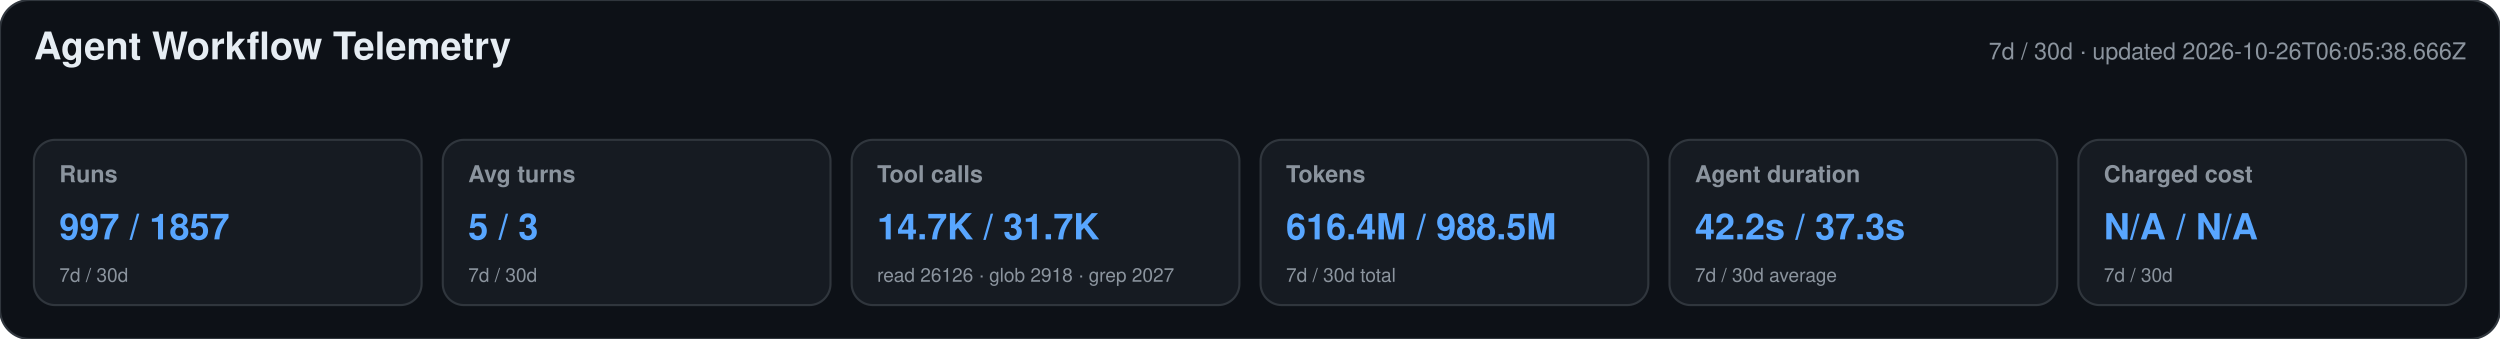
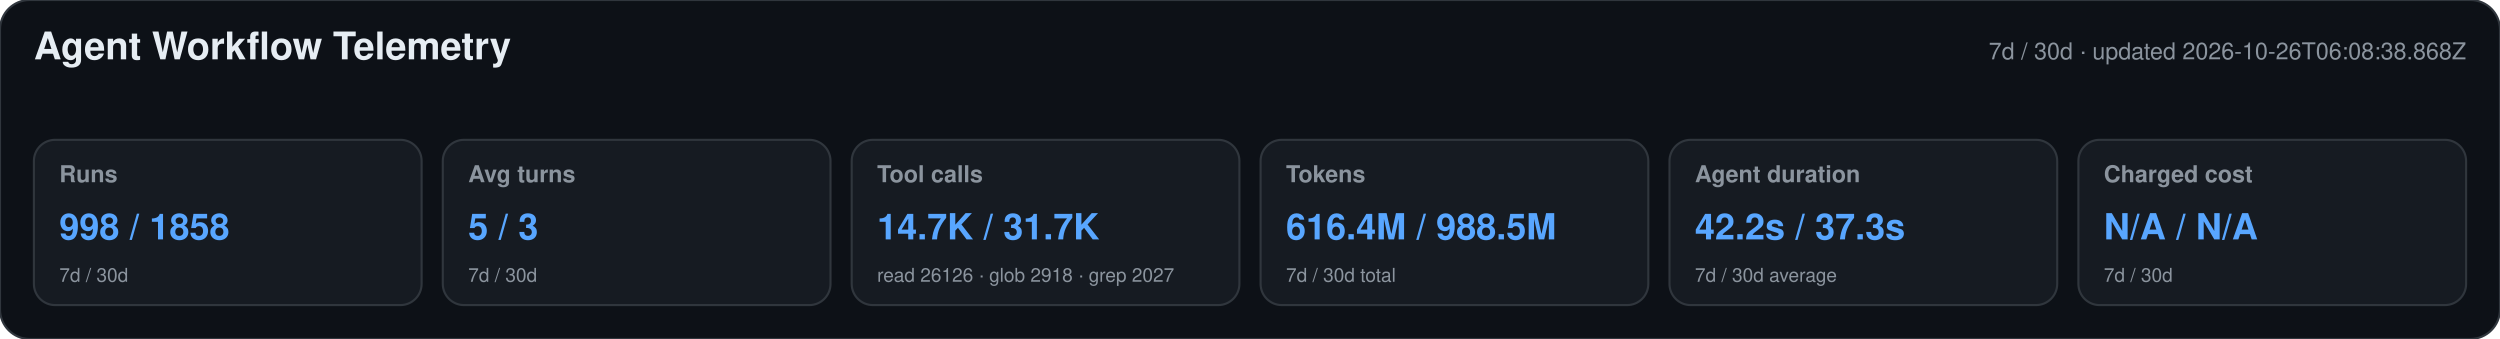
<svg xmlns="http://www.w3.org/2000/svg" width="1180" height="160" viewBox="0 0 1180 160" role="img" aria-labelledby="title desc">
  <style>text{font-family:-apple-system,BlinkMacSystemFont,"Segoe UI",Helvetica,Arial,sans-serif}.heading{font-size:18px;font-weight:650;fill:#e6edf3}.meta,.label,.secondary{fill:#8b949e}.meta,.label{font-size:11px}.label{font-weight:600}.primary{font-size:17px;font-weight:700;fill:#58a6ff}.secondary{font-size:9px}</style>
  <rect width="1180" height="160" rx="14" fill="#0d1117" stroke="#30363d" />
  <text x="16" y="28" class="heading">Agent Workflow Telemetry</text>
-   <text x="1164" y="28" text-anchor="end" class="meta">7d / 30d · updated 2026-10-26T06:05:38.666Z</text>
+   <text x="1164" y="28" text-anchor="end" class="meta">7d / 30d · updated 2026-10-26T06:08:38.868Z</text>
  <g>
    <rect x="16" y="66" width="183" height="78" rx="10" fill="#161b22" stroke="#30363d" />
    <text x="28" y="86" class="label">Runs</text>
-     <text x="28" y="113" class="primary">997 / 1857</text>
+     <text x="28" y="113" class="primary">998 / 1858</text>
    <text x="28" y="133" class="secondary">7d / 30d</text>
  </g>
  <g>
    <rect x="209" y="66" width="183" height="78" rx="10" fill="#161b22" stroke="#30363d" />
    <text x="221" y="86" class="label">Avg turns</text>
    <text x="221" y="113" class="primary">5 / 3</text>
    <text x="221" y="133" class="secondary">7d / 30d</text>
  </g>
  <g>
    <rect x="402" y="66" width="183" height="78" rx="10" fill="#161b22" stroke="#30363d" />
    <text x="414" y="86" class="label">Tool calls</text>
    <text x="414" y="113" class="primary">14.7K / 31.7K</text>
    <text x="414" y="133" class="secondary">read 26126 · glob 2918 · grep 2027</text>
  </g>
  <g>
    <rect x="595" y="66" width="183" height="78" rx="10" fill="#161b22" stroke="#30363d" />
    <text x="607" y="86" class="label">Tokens</text>
    <text x="607" y="113" class="primary">616.4M / 988.5M</text>
    <text x="607" y="133" class="secondary">7d / 30d total</text>
  </g>
  <g>
    <rect x="788" y="66" width="183" height="78" rx="10" fill="#161b22" stroke="#30363d" />
    <text x="800" y="86" class="label">Agent duration</text>
    <text x="800" y="113" class="primary">42.2s / 37.3s</text>
    <text x="800" y="133" class="secondary">7d / 30d average</text>
  </g>
  <g>
    <rect x="981" y="66" width="183" height="78" rx="10" fill="#161b22" stroke="#30363d" />
    <text x="993" y="86" class="label">Charged cost</text>
    <text x="993" y="113" class="primary">N/A / N/A</text>
    <text x="993" y="133" class="secondary">7d / 30d</text>
  </g>
</svg>
